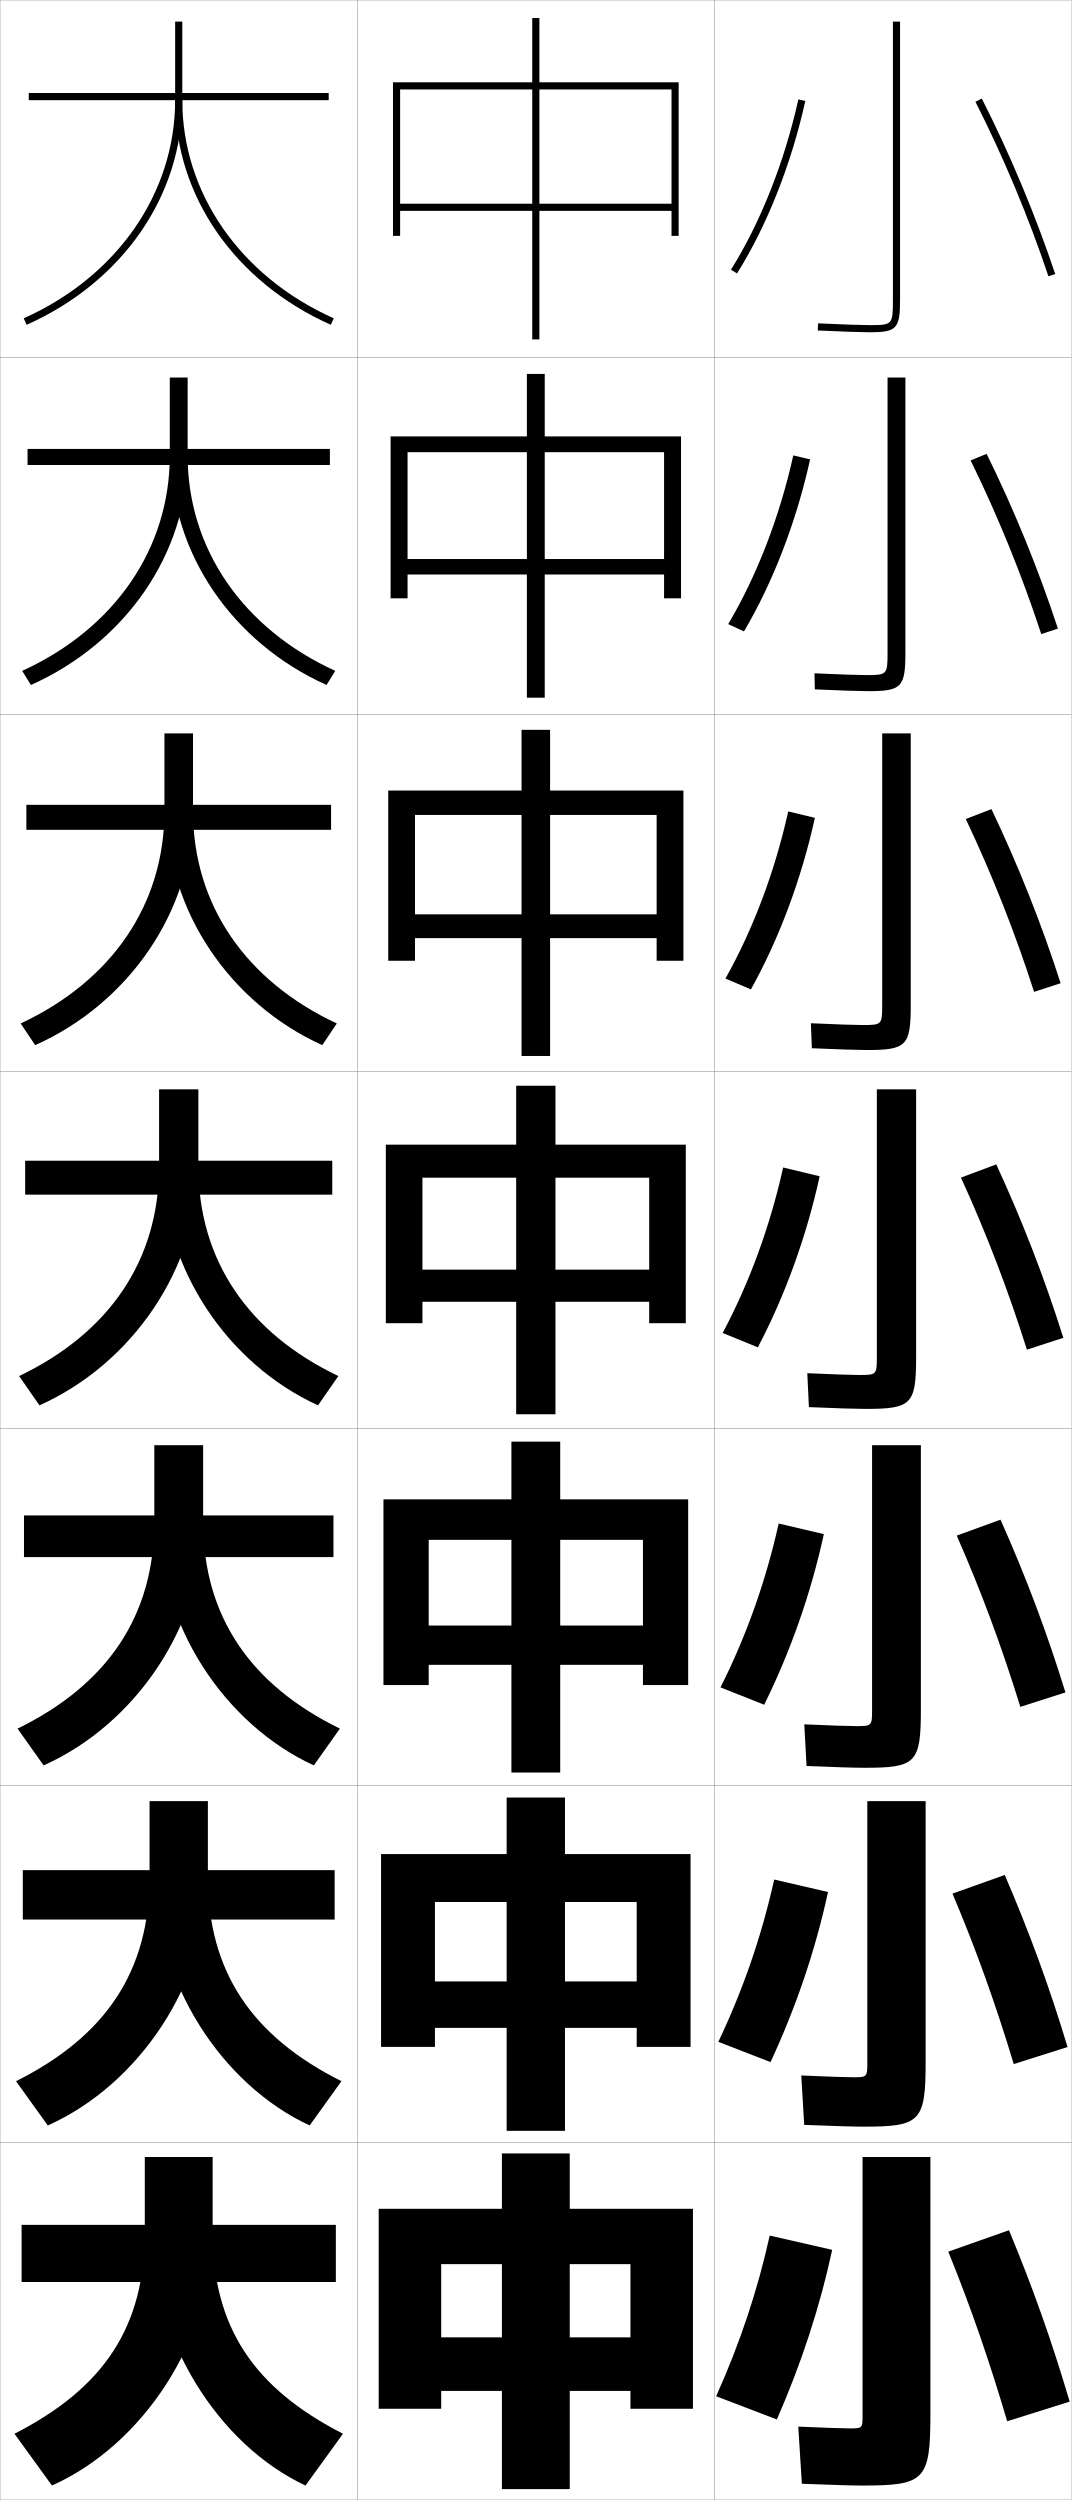
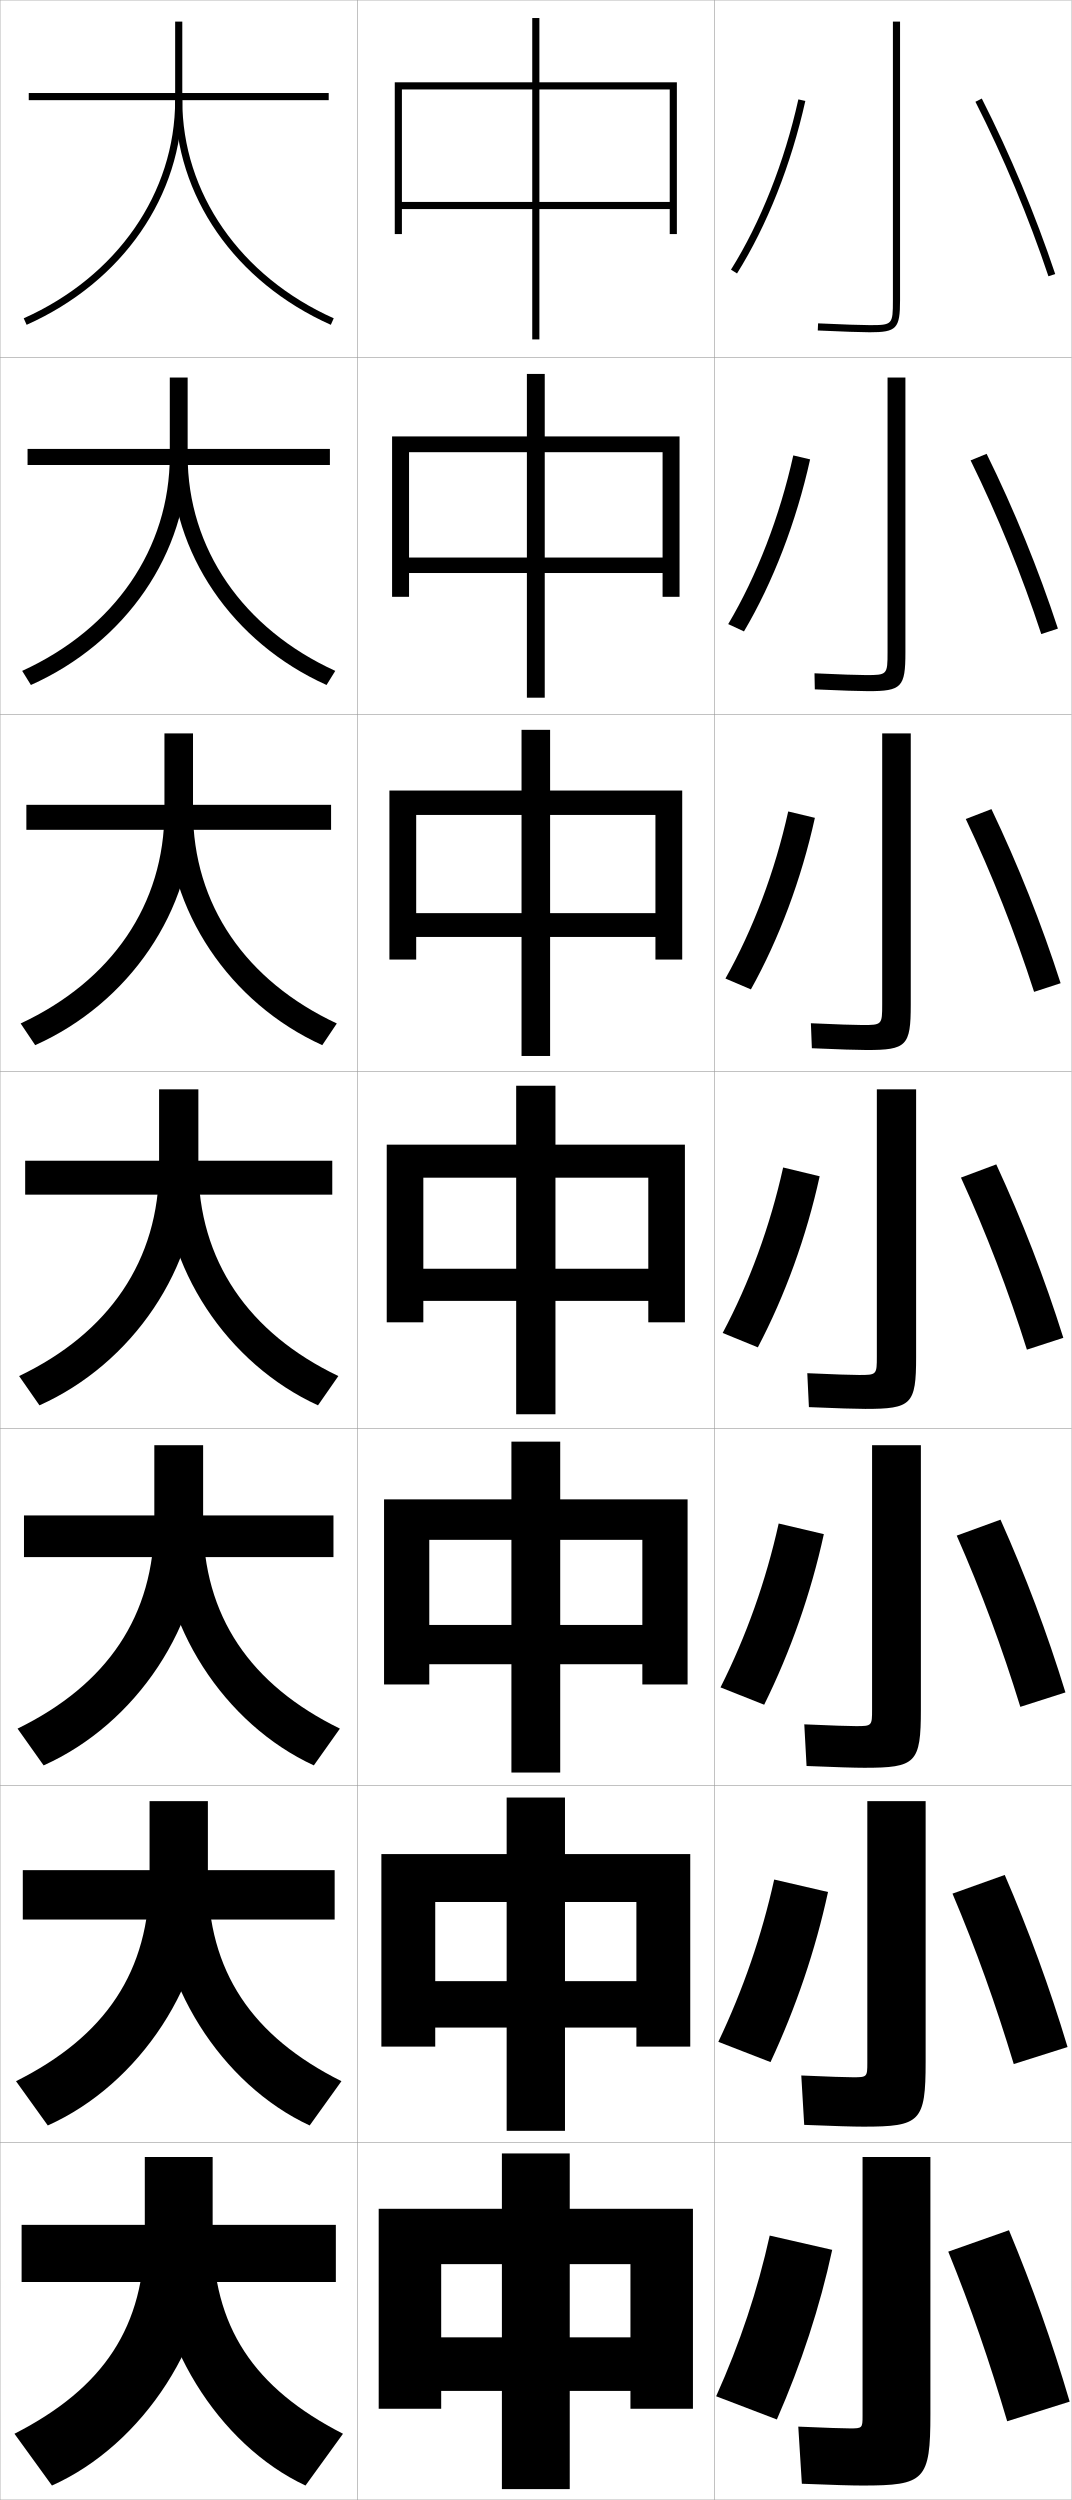
<svg xmlns="http://www.w3.org/2000/svg" width="300.1" height="700.1" viewBox="0 0 300.1 700.1" overflow="visible" enable-background="new 0 0 300.1 700.1" xml:space="preserve">
  <g id="glyphs">
    <g>
      <rect x="0.05" y="0.05" fill="none" stroke="#999999" stroke-width="0.1" width="100" height="100" />
      <rect x="0.05" y="100.05" fill="none" stroke="#999999" stroke-width="0.1" width="100" height="100" />
      <rect x="0.05" y="200.05" fill="none" stroke="#999999" stroke-width="0.1" width="100" height="100" />
      <rect x="0.05" y="300.05" fill="none" stroke="#999999" stroke-width="0.1" width="100" height="100" />
      <rect x="0.05" y="400.05" fill="none" stroke="#999999" stroke-width="0.1" width="100" height="100" />
      <rect x="0.05" y="500.05" fill="none" stroke="#999999" stroke-width="0.1" width="100" height="100" />
      <rect x="0.05" y="600.05" fill="none" stroke="#999999" stroke-width="0.1" width="100" height="100" />
      <rect x="100.05" y="0.05" fill="none" stroke="#999999" stroke-width="0.1" width="100" height="100" />
      <rect x="100.05" y="100.05" fill="none" stroke="#999999" stroke-width="0.1" width="100" height="100" />
      <rect x="100.05" y="200.05" fill="none" stroke="#999999" stroke-width="0.1" width="100" height="100" />
      <rect x="100.05" y="300.05" fill="none" stroke="#999999" stroke-width="0.1" width="100" height="100" />
      <rect x="100.05" y="400.05" fill="none" stroke="#999999" stroke-width="0.1" width="100" height="100" />
      <rect x="100.05" y="500.05" fill="none" stroke="#999999" stroke-width="0.1" width="100" height="100" />
      <rect x="100.05" y="600.05" fill="none" stroke="#999999" stroke-width="0.1" width="100" height="100" />
      <rect x="200.05" y="0.05" fill="none" stroke="#999999" stroke-width="0.1" width="100" height="100" />
      <rect x="200.05" y="100.05" fill="none" stroke="#999999" stroke-width="0.1" width="100" height="100" />
      <rect x="200.05" y="200.05" fill="none" stroke="#999999" stroke-width="0.1" width="100" height="100" />
      <rect x="200.05" y="300.05" fill="none" stroke="#999999" stroke-width="0.1" width="100" height="100" />
      <rect x="200.05" y="400.05" fill="none" stroke="#999999" stroke-width="0.1" width="100" height="100" />
      <rect x="200.05" y="500.05" fill="none" stroke="#999999" stroke-width="0.1" width="100" height="100" />
      <rect x="200.05" y="600.05" fill="none" stroke="#999999" stroke-width="0.1" width="100" height="100" />
    </g>
    <g>
      <rect x="8.05" y="26.05" width="84" height="2" />
      <rect x="7.716" y="125.716" width="84.667" height="4.5" />
      <rect x="7.383" y="225.383" width="85.333" height="7" />
      <rect x="7.05" y="325.05" width="86" height="9.5" />
      <rect x="6.716" y="424.383" width="86.667" height="11.667" />
      <rect x="6.383" y="523.717" width="87.333" height="13.833" />
      <rect x="6.05" y="623.05" width="88" height="16" />
    </g>
    <g>
      <path d="M49.05,6.05v22c0,25.989-16.25,49.396-42.408,61.087l0.816,1.826      c26.888-12.017,43.592-36.124,43.592-62.913v-22H49.05z" />
      <path d="M6.21,187.874l2.444,3.951c26.57-11.876,43.895-36.909,43.895-64.276      v-21.833h-5v21.833C47.55,153.71,32.023,176.074,6.21,187.874z" />
      <path d="M5.78,286.612L9.853,292.688c26.252-11.735,44.197-37.692,44.197-65.638      v-21.667h-8v21.667C46.05,253.382,31.247,274.703,5.78,286.612z" />
      <path d="M5.35,385.35l5.7,8.2c25.934-11.594,44.5-38.477,44.5-67v-21.5h-11v21.5      C44.55,353.054,30.47,373.331,5.35,385.35z" />
      <path d="M4.916,484.083l7.3,10.3c25.779-11.525,44.667-39.257,44.667-68.333      v-21.333H43.216v21.333C43.216,452.578,30.006,471.804,4.916,484.083z" />
      <path d="M4.483,582.816l8.9,12.4c25.625-11.457,44.833-40.037,44.833-69.667      v-21.167H41.883v21.167C41.883,552.104,29.543,570.277,4.483,582.816z" />
      <path d="M59.55,625.05v-21h-19v21c0,26.579-11.471,43.7-36.5,56.5l10.5,14.5      C40.02,684.661,59.55,655.233,59.55,625.05z" />
    </g>
    <g>
      <path d="M49.05,28.05c0,26.789,16.703,50.896,43.592,62.913l0.816-1.826      c-26.158-11.691-42.408-35.098-42.408-61.087H49.05z" />
      <path d="M91.444,191.825c-26.376-11.876-43.561-36.909-43.561-64.276h4.667      c0,26.161,15.527,48.524,41.339,60.325L91.444,191.825z" />
      <path d="M90.247,292.688c-25.863-11.735-43.53-37.692-43.53-65.638h7.333      c0,26.332,14.803,47.653,40.27,59.562L90.247,292.688z" />
      <path d="M55.55,326.55c0,26.504,14.08,46.781,39.2,58.8l-5.7,8.2      c-25.351-11.594-43.5-38.477-43.5-67H55.55z" />
      <path d="M87.883,494.383c-25.013-11.525-43.333-39.257-43.333-68.333h12.333      c0,26.528,13.21,45.754,38.3,58.033L87.883,494.383z" />
      <path d="M86.716,595.217c-24.675-11.457-43.167-40.037-43.167-69.667h14.667      c0,26.554,12.341,44.728,37.4,57.267L86.716,595.217z" />
      <path d="M59.55,625.05c0,26.579,11.471,43.7,36.5,56.5l-10.5,14.5      c-24.338-11.389-43-40.816-43-71H59.55z" />
    </g>
    <g>
      <rect x="149.05" y="5.05" width="2" height="90" />
      <rect x="147.549" y="104.716" width="5" height="90.667" />
      <rect x="146.05" y="204.383" width="8" height="91.333" />
      <rect x="144.55" y="304.05" width="11" height="92" />
      <rect x="143.216" y="403.716" width="13.667" height="92.667" />
      <rect x="141.883" y="503.383" width="16.333" height="93.334" />
      <rect x="140.55" y="603.05" width="19" height="94" />
    </g>
    <g>
      <polygon points="176.55,654.55 123.55,654.55 123.55,669.55 176.55,669.55       176.55,674.55 194.05,674.55 194.05,618.55 106.05,618.55 106.05,674.55       123.55,674.55 123.55,634.05 176.55,634.05 " />
-       <polygon points="178.3,554.883 121.799,554.883 121.799,567.883 178.3,567.883       178.3,573.216 193.383,573.216 193.383,519.217 106.716,519.217 106.716,573.216       121.799,573.216 121.799,532.633 178.3,532.633 " />
-       <polygon points="180.05,455.217 120.05,455.217 120.05,466.217 180.05,466.217       180.05,471.883 192.716,471.883 192.716,419.883 107.383,419.883 107.383,471.883       120.05,471.883 120.05,431.217 180.05,431.217 " />
-       <polygon points="108.05,320.55 108.05,370.55 118.3,370.55 118.3,329.8       181.8,329.8 181.8,355.55 118.3,355.55 118.3,364.55 181.8,364.55       181.8,370.55 192.05,370.55 192.05,320.55 " />
-       <polygon points="108.716,221.383 108.716,269.049 116.216,269.049 116.216,228.216       183.883,228.216 183.883,256.049 116.216,256.049 116.216,262.716 183.883,262.716       183.883,269.049 191.383,269.049 191.383,221.383 " />
-       <polygon points="109.383,122.216 109.383,167.55 114.133,167.55 114.133,126.633       185.967,126.633 185.967,156.55 114.133,156.55 114.133,160.883 185.967,160.883       185.967,167.55 190.716,167.55 190.716,122.216 " />
-       <polygon points="188.05,57.05 112.05,57.05 112.05,59.05 188.05,59.05       188.05,66.05 190.05,66.05 190.05,23.05 110.05,23.05 110.05,66.05       112.05,66.05 112.05,25.05 188.05,25.05 " />
+       <polygon points="178.216,554.8 121.883,554.8 121.883,567.8 178.216,567.8       178.216,573.133 193.299,573.133 193.299,519.217 106.8,519.217 106.8,573.133       121.883,573.133 121.883,532.633 178.216,532.633 " />
+       <polygon points="179.883,455.05 120.216,455.05 120.216,466.05 179.883,466.05       179.883,471.717 192.55,471.717 192.55,419.883 107.55,419.883 107.55,471.717       120.216,471.717 120.216,431.217 179.883,431.217 " />
+       <polygon points="108.3,320.55 108.3,370.3 118.55,370.3 118.55,329.8       181.55,329.8 181.55,355.3 118.55,355.3 118.55,364.3 181.55,364.3       181.55,370.3 191.8,370.3 191.8,320.55 " />
+       <polygon points="109.05,221.383 109.05,268.716 116.549,268.716 116.549,228.216       183.549,228.216 183.549,255.716 116.549,255.716 116.549,262.383 183.549,262.383       183.549,268.716 191.049,268.716 191.049,221.383 " />
+       <polygon points="109.8,122.216 109.8,167.133 114.55,167.133 114.55,126.633       185.55,126.633 185.55,156.133 114.55,156.133 114.55,160.467 185.55,160.467       185.55,167.133 190.3,167.133 190.3,122.216 " />
+       <polygon points="187.55,56.55 112.55,56.55 112.55,58.55 187.55,58.55       187.55,65.55 189.55,65.55 189.55,23.05 110.55,23.05 110.55,65.55       112.55,65.55 112.55,25.05 187.55,25.05 " />
    </g>
    <g>
      <path d="M250.05,6.05v78c0,6.869-0.121,7-6.5,7c-2.327,0-7.596-0.182-14.454-0.499      l-0.092,1.998c6.888,0.318,12.189,0.501,14.546,0.501c7.547,0,8.5-1.01,8.5-9v-78      H250.05z" />
      <path d="M248.55,105.716v76.917c0,6.317-0.093,6.417-6,6.417      c-2.231,0-7.39-0.175-14.461-0.499l0.09,4.499      c7.286,0.327,12.519,0.501,14.955,0.501c9.357,0,10.417-1.078,10.417-10.833v-77      H248.55z" />
      <path d="M247.05,205.383v75.833c0,5.764-0.063,5.833-5.5,5.833      c-2.136,0-7.184-0.169-14.469-0.5l0.271,6.999      c7.684,0.334,12.849,0.5,15.364,0.5c11.168,0,12.333-1.146,12.333-12.667v-76      H247.05z" />
      <path d="M245.55,305.05v74.75c0,5.211-0.034,5.25-5,5.25c-2.041,0-6.979-0.162-14.477-0.5      l0.453,9.5c8.082,0.342,13.178,0.5,15.773,0.5c12.979,0,14.25-1.214,14.25-14.5v-75H245.55z" />
      <path d="M244.216,404.717v73.999c0,4.613-0.051,4.667-4.5,4.667      c-1.946,0-6.773-0.155-14.484-0.5l0.635,11.667c8.48,0.35,13.506,0.5,16.182,0.5      c14.458,0,15.833-1.282,15.833-16.333v-74H244.216z" />
      <path d="M242.883,504.383v73.25c0,4.016-0.067,4.084-4,4.084      c-1.851,0-6.567-0.149-14.492-0.5l0.817,13.833c8.878,0.357,13.835,0.5,16.591,0.5      c15.934,0,17.417-1.351,17.417-18.167v-73H242.883z" />
      <path d="M260.55,604.05h-19v72.5c0,3.417-0.083,3.5-3.5,3.5c-1.755,0-6.361-0.143-14.5-0.5l1,16      c9.275,0.365,14.164,0.5,17,0.5c17.411,0,19-1.419,19-20V604.05z" />
    </g>
    <g>
      <path d="M204.702,75.519l1.695,1.062c8.392-13.392,15.185-30.55,19.129-48.314      l-1.953-0.434C219.678,45.381,212.976,62.316,204.702,75.519z" />
      <path d="M226.863,128.646c-3.864,17.48-10.389,34.413-18.524,48.179l-4.413-2.052      c8.014-13.497,14.412-30.054,18.226-47.238L226.863,128.646z" />
      <path d="M228.201,229.028c-3.783,17.195-10.041,33.902-17.919,48.043l-7.13-3.042      c7.754-13.791,13.848-29.97,17.581-46.79L228.201,229.028z" />
      <path d="M219.312,326.941l10.227,2.467c-3.703,16.911-9.693,33.392-17.314,47.907      l-9.848-4.031C209.87,359.198,215.659,343.397,219.312,326.941z" />
      <path d="M230.708,429.622c-3.623,16.627-9.345,32.882-16.709,47.771l-12.231-4.854      c7.234-14.38,12.719-29.803,16.291-45.896L230.708,429.622z" />
      <path d="M231.879,529.836c-3.542,16.343-8.998,32.371-16.105,47.636l-14.616-5.677      c6.975-14.675,12.154-29.72,15.645-45.448L231.879,529.836z" />
      <path d="M233.05,630.05c-3.462,16.059-8.649,31.861-15.5,47.5l-17-6.5      c6.716-14.969,11.59-29.636,15-45L233.05,630.05z" />
    </g>
    <g>
      <path d="M273.158,28.502c7.858,15.48,14.928,32.378,20.443,48.865l1.896-0.635      c-5.546-16.578-12.654-33.569-20.557-49.136L273.158,28.502z" />
      <path d="M271.807,128.927c7.606,15.497,14.37,32.121,19.786,48.637l4.664-1.529      c-5.454-16.638-12.281-33.336-19.965-48.946L271.807,128.927z" />
      <path d="M270.456,229.352c7.353,15.515,13.812,31.863,19.128,48.41l7.432-2.423      c-5.361-16.699-11.907-33.103-19.372-48.757L270.456,229.352z" />
      <path d="M269.104,329.776c7.101,15.531,13.254,31.606,18.471,48.182l10.199-3.316      c-5.27-16.76-11.533-32.869-18.779-48.568L269.104,329.776z" />
      <path d="M267.92,430.034c6.848,15.548,12.696,31.35,17.813,47.954l12.633-4.044      c-5.178-16.82-11.159-32.636-18.187-48.379L267.92,430.034z" />
      <path d="M266.734,530.292c6.597,15.565,12.14,31.093,17.157,47.728l15.066-4.772      c-5.085-16.881-10.785-32.402-17.593-48.189L266.734,530.292z" />
      <path d="M265.55,630.55c6.344,15.583,11.582,30.836,16.5,47.5l17.5-5.5      c-4.993-16.941-10.411-32.169-17-48L265.55,630.55z" />
    </g>
  </g>
</svg>
